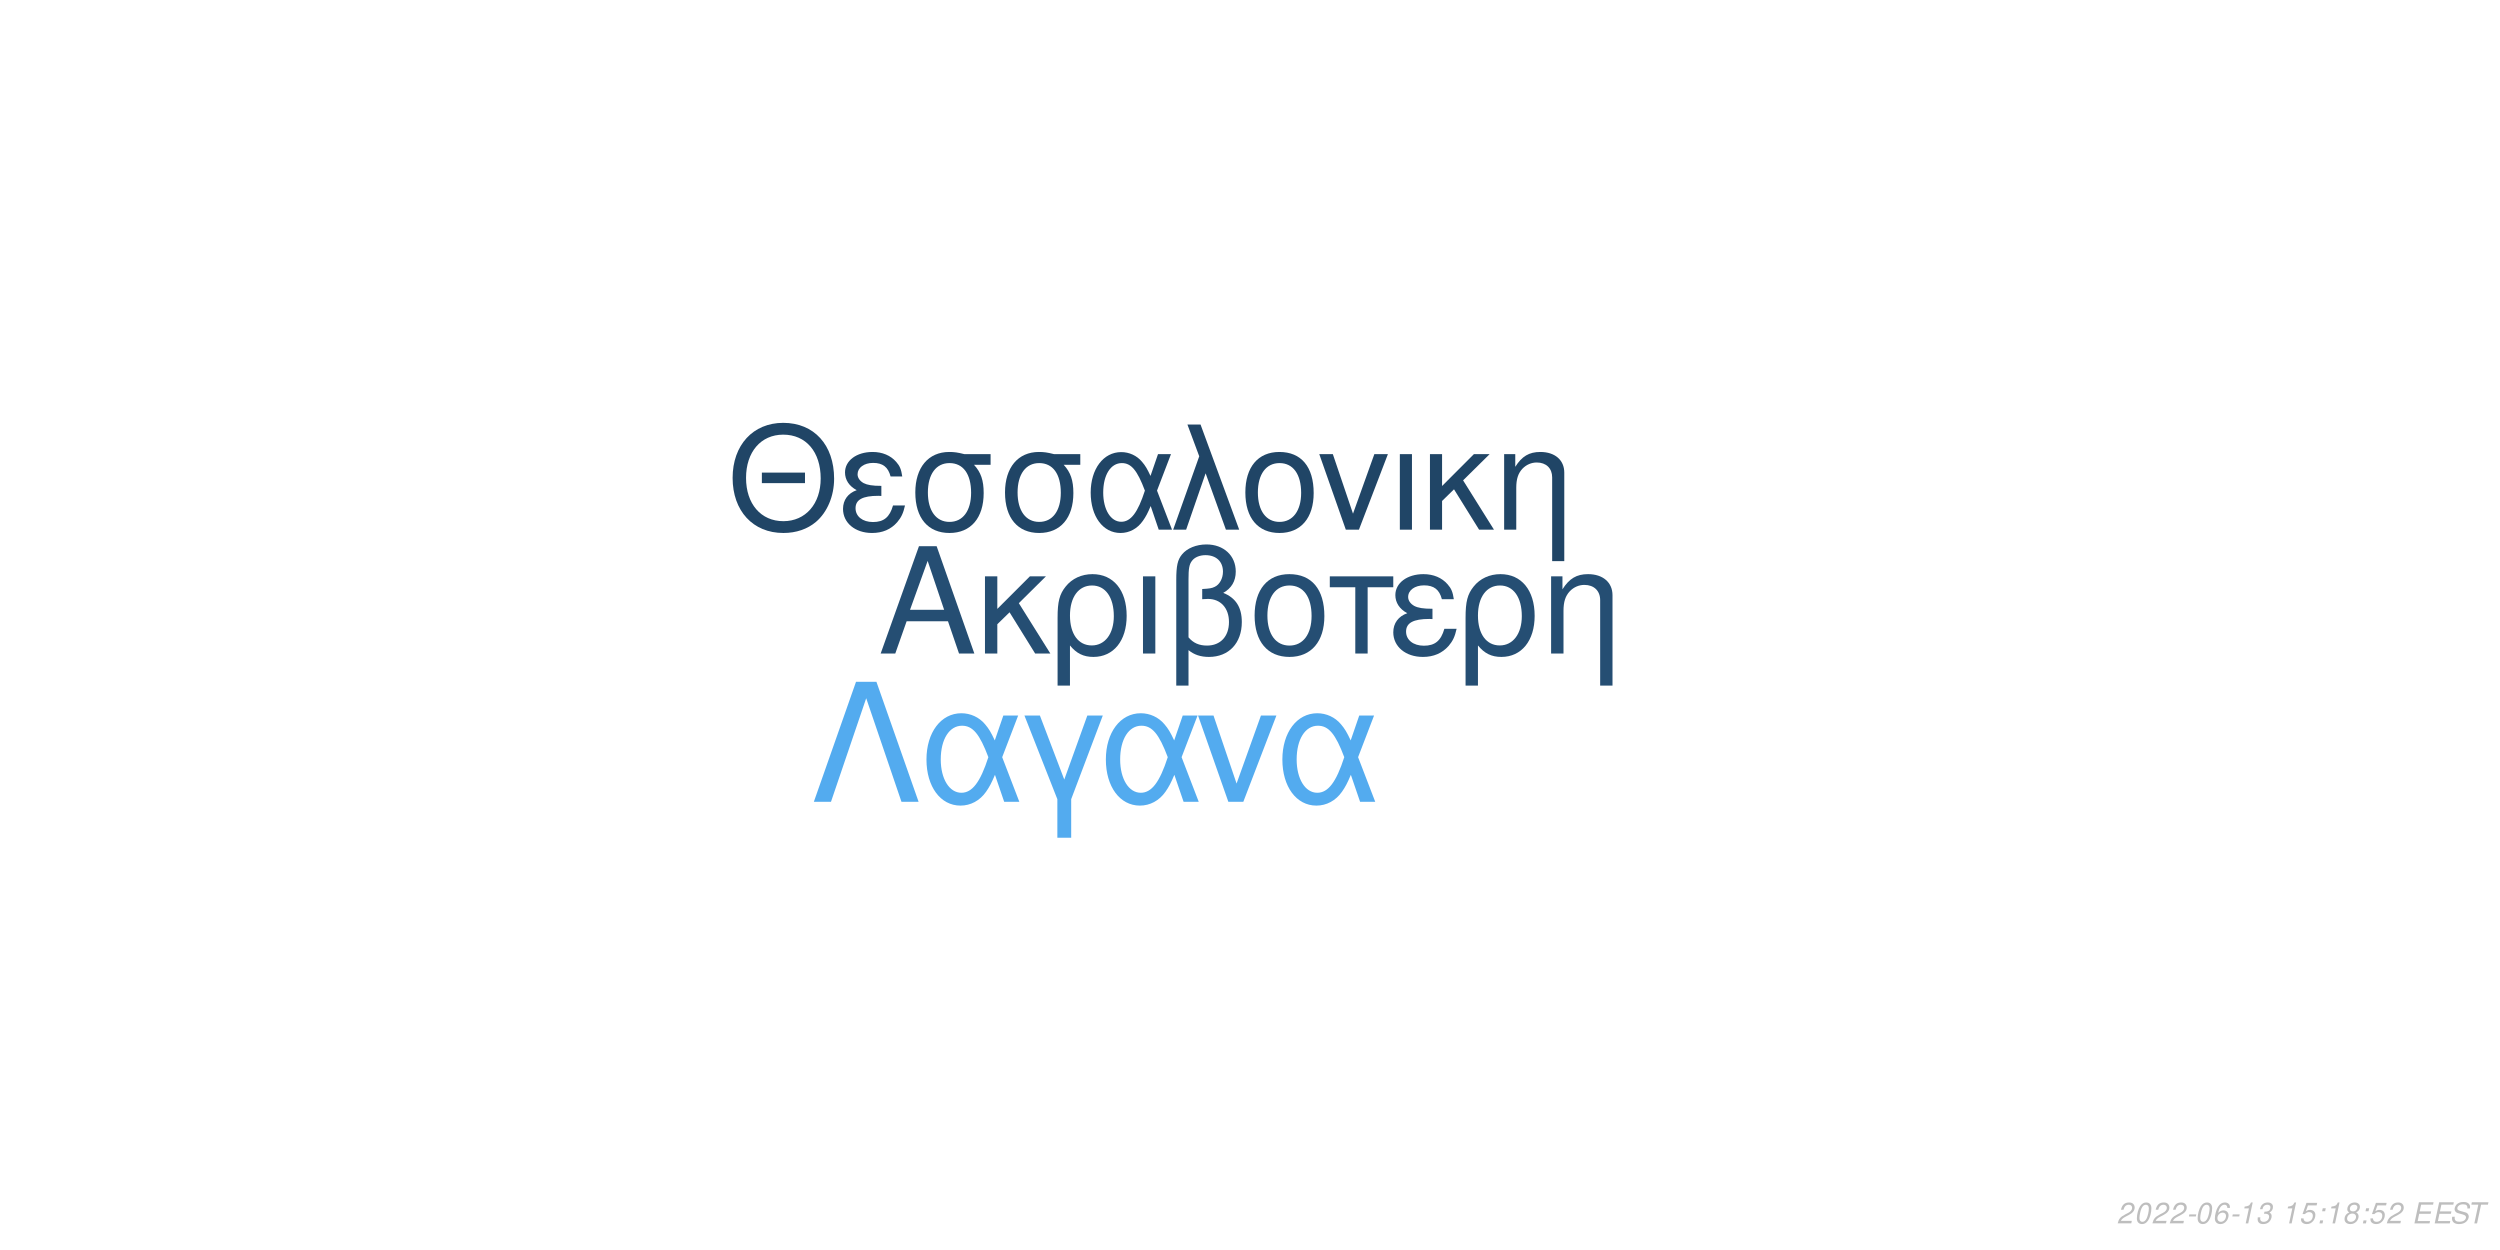
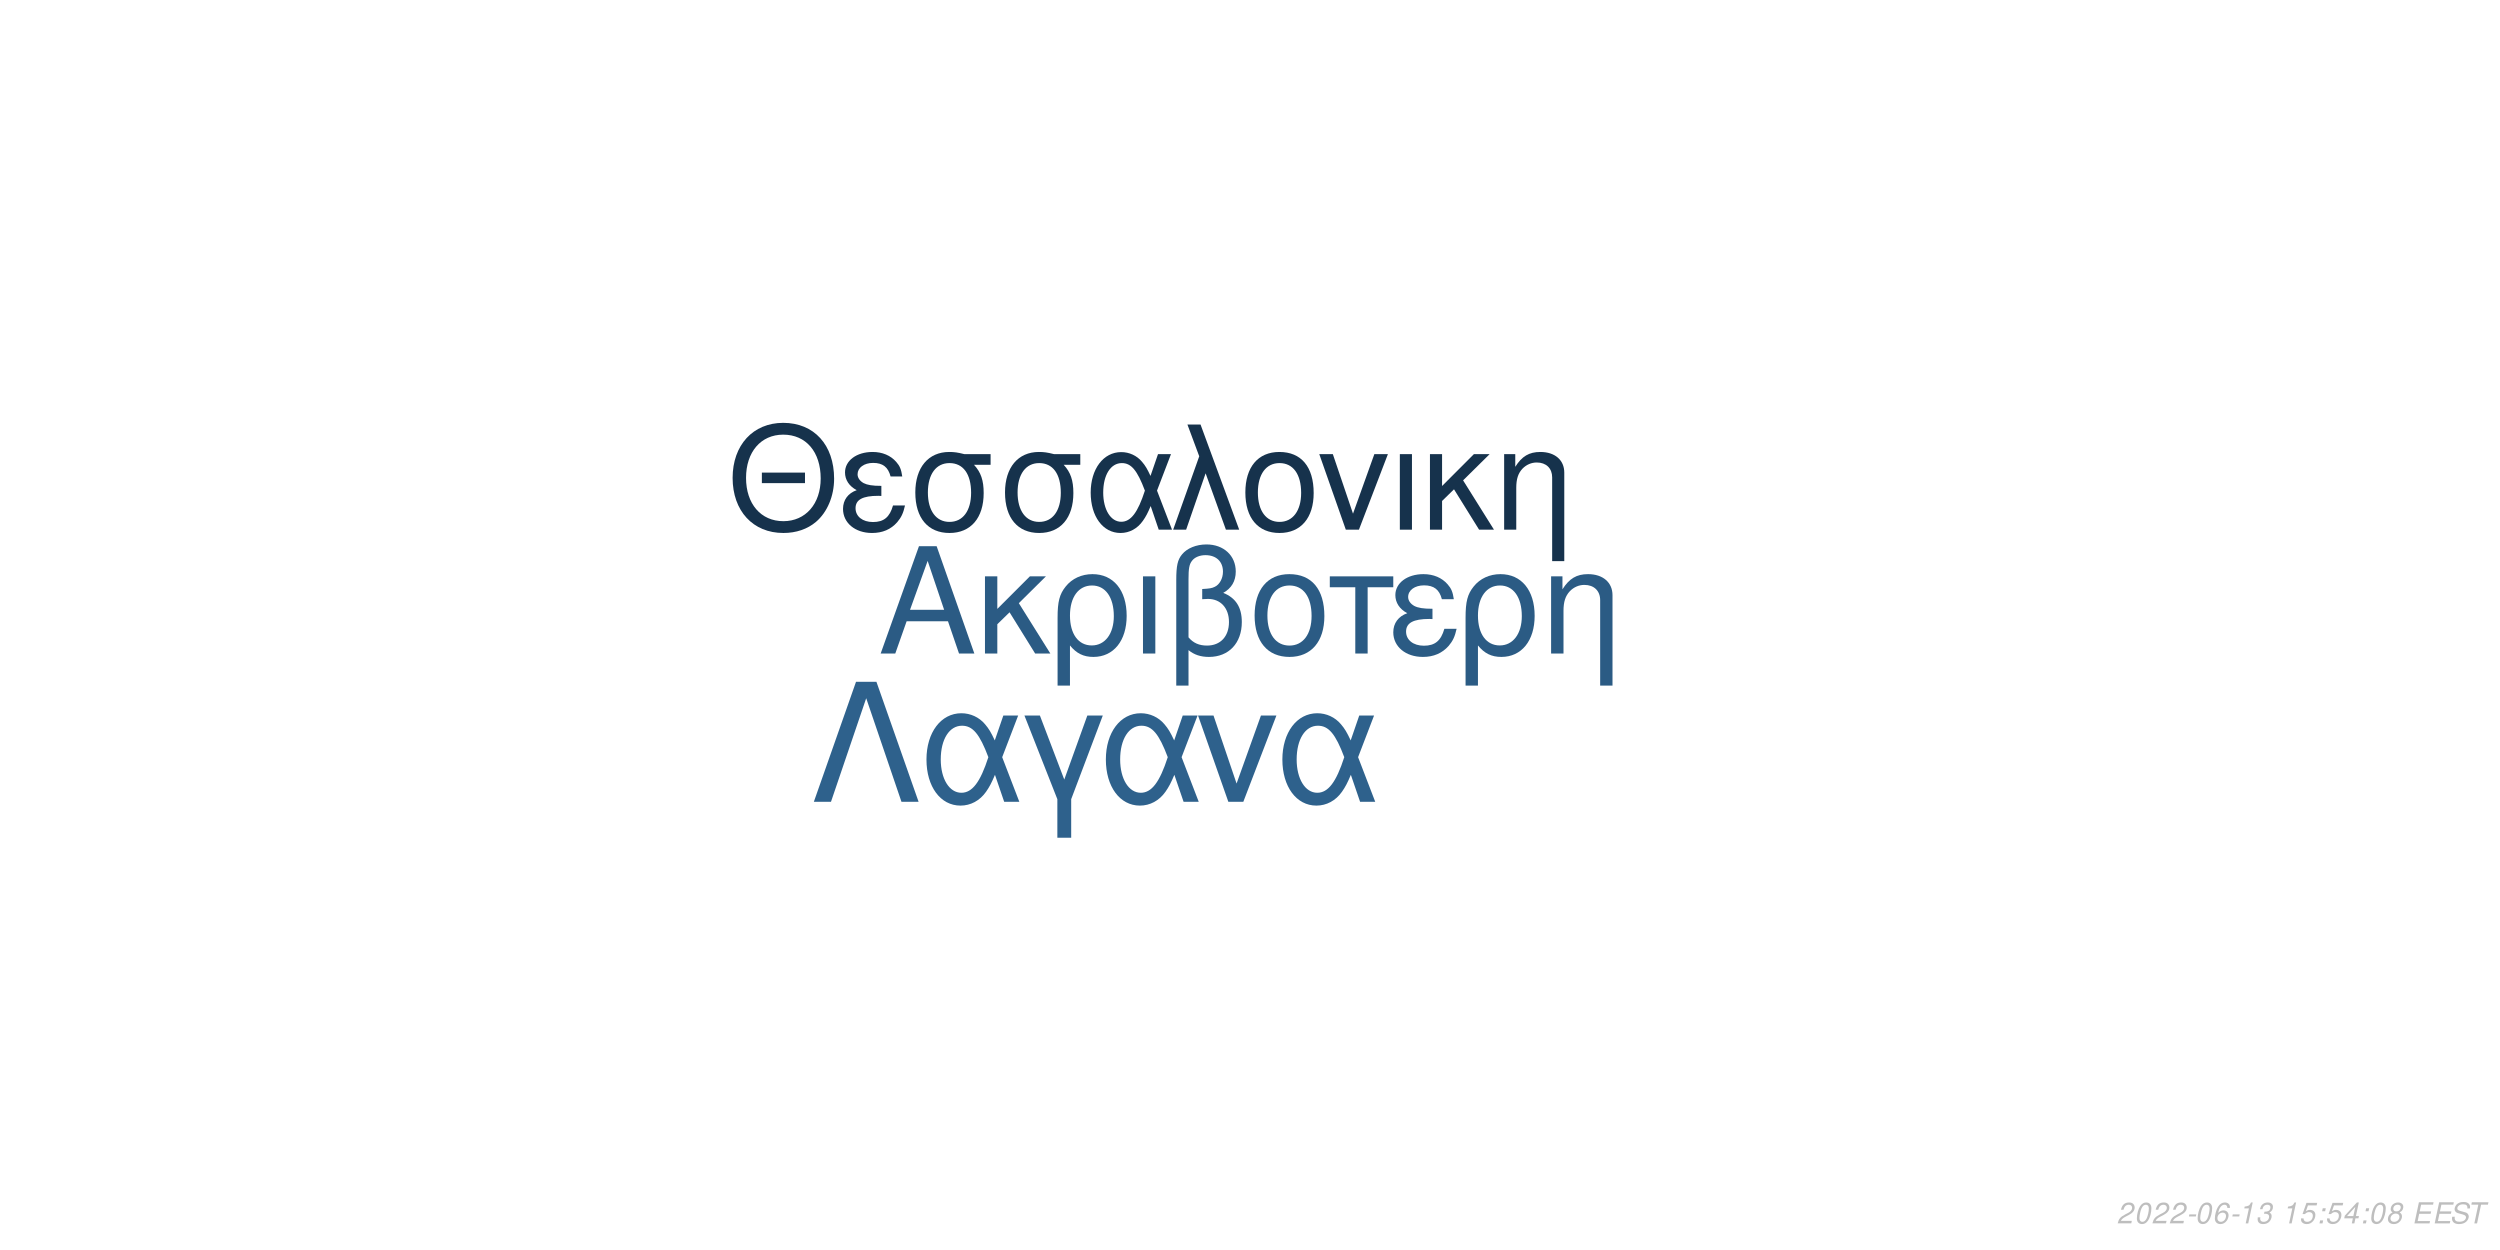
<svg xmlns="http://www.w3.org/2000/svg" xmlns:xlink="http://www.w3.org/1999/xlink" width="864pt" height="432pt" viewBox="0 0 864 432" version="1.1">
  <defs>
    <g>
      <symbol overflow="visible" id="glyph0-0">
        <path style="stroke:none;" d="" />
      </symbol>
      <symbol overflow="visible" id="glyph0-1">
        <path style="stroke:none;" d="M 24.125 -11.141 L 27.938 0 L 33.234 0 L 20.203 -37.094 L 14.094 -37.094 L 0.859 0 L 5.906 0 L 9.828 -11.141 Z M 22.797 -15.109 L 11 -15.109 L 17.094 -32.016 Z M 22.797 -15.109 " />
      </symbol>
      <symbol overflow="visible" id="glyph0-2">
        <path style="stroke:none;" d="M 7.172 -15.422 L 7.172 -26.672 L 2.906 -26.672 L 2.906 0 L 7.172 0 L 7.172 -10.125 L 11.406 -14.25 L 20.25 0 L 25.5 0 L 14.609 -17.406 L 23.969 -26.672 L 18.422 -26.672 Z M 7.172 -15.422 " />
      </symbol>
      <symbol overflow="visible" id="glyph0-3">
        <path style="stroke:none;" d="M 3 11.094 L 7.281 11.094 L 7.281 -2.797 C 9.516 -0.047 11.953 1.172 15.375 1.172 C 22.344 1.172 26.875 -4.422 26.875 -13.031 C 26.875 -21.891 22.297 -27.438 15.062 -27.438 C 11.297 -27.438 7.984 -25.906 5.797 -23.156 C 3.672 -20.516 3 -17.969 3 -12.359 Z M 14.906 -23.516 C 19.547 -23.516 22.438 -19.438 22.438 -12.922 C 22.438 -6.812 19.391 -2.797 14.812 -2.797 C 10.172 -2.797 7.281 -6.766 7.281 -13.125 C 7.281 -19.484 10.234 -23.516 14.906 -23.516 Z M 14.906 -23.516 " />
      </symbol>
      <symbol overflow="visible" id="glyph0-4">
        <path style="stroke:none;" d="M 3.516 0 L 7.781 0 L 7.781 -26.672 L 3.516 -26.672 Z M 3.516 0 " />
      </symbol>
      <symbol overflow="visible" id="glyph0-5">
        <path style="stroke:none;" d="M 4.016 11.094 L 8.25 11.094 L 8.25 -1.172 C 10.172 0.406 12.422 1.172 15.312 1.172 C 22.188 1.172 26.672 -3.609 26.672 -10.891 C 26.672 -15.984 24.578 -19.234 20.25 -20.969 C 23.109 -22.547 24.578 -25.031 24.578 -28.344 C 24.578 -33.844 20.406 -37.703 14.453 -37.703 C 10.938 -37.703 7.734 -36.391 6 -34.25 C 4.484 -32.422 4.016 -30.328 4.016 -25.391 Z M 8.25 -25.656 C 8.25 -29.359 8.5 -30.844 9.469 -32.062 C 10.375 -33.281 12.156 -34 14.094 -34 C 17.812 -34 20.156 -31.812 20.156 -28.297 C 20.156 -25.953 18.984 -23.812 17.297 -23.047 C 16.281 -22.547 15.469 -22.438 12.984 -22.297 L 12.984 -18.781 C 13.734 -18.828 14.344 -18.875 14.969 -18.875 C 19.344 -18.875 22.234 -15.719 22.234 -10.891 C 22.234 -5.906 19.281 -2.75 14.656 -2.75 C 11.953 -2.75 9.922 -3.609 8.25 -5.594 Z M 8.25 -25.656 " />
      </symbol>
      <symbol overflow="visible" id="glyph0-6">
        <path style="stroke:none;" d="M 14.094 -27.438 C 6.562 -27.438 2.094 -22.094 2.094 -13.125 C 2.094 -4.125 6.562 1.172 14.141 1.172 C 21.672 1.172 26.203 -4.172 26.203 -12.922 C 26.203 -22.188 21.828 -27.438 14.094 -27.438 Z M 14.141 -23.516 C 18.938 -23.516 21.781 -19.594 21.781 -12.984 C 21.781 -6.672 18.828 -2.75 14.141 -2.75 C 9.422 -2.75 6.516 -6.672 6.516 -13.125 C 6.516 -19.594 9.422 -23.516 14.141 -23.516 Z M 14.141 -23.516 " />
      </symbol>
      <symbol overflow="visible" id="glyph0-7">
        <path style="stroke:none;" d="M 7.891 0 L 12.156 0 L 12.156 -22.906 L 21.016 -22.906 L 21.016 -26.672 L -0.922 -26.672 L -0.922 -22.906 L 7.891 -22.906 Z M 7.891 0 " />
      </symbol>
      <symbol overflow="visible" id="glyph0-8">
        <path style="stroke:none;" d="M 14.562 -15.469 C 11.344 -15.469 9.562 -15.781 8.297 -16.438 C 6.922 -17.203 6.156 -18.328 6.156 -19.547 C 6.156 -21.891 8.453 -23.562 11.656 -23.562 C 15.062 -23.562 16.953 -22.094 17.812 -18.781 L 21.938 -18.781 C 21.578 -21.266 21.062 -22.5 19.797 -23.922 C 17.812 -26.203 14.906 -27.438 11.453 -27.438 C 5.797 -27.438 1.734 -24.375 1.734 -20.203 C 1.734 -17.609 3.156 -15.375 5.859 -13.938 C 2.797 -12.875 1.016 -10.484 1.016 -7.328 C 1.016 -2.391 5.297 1.172 11.25 1.172 C 14.969 1.172 17.906 -0.109 20.156 -2.641 C 21.578 -4.328 22.297 -5.797 22.906 -8.547 L 18.672 -8.547 C 17.5 -4.422 15.422 -2.703 11.609 -2.703 C 7.938 -2.703 5.438 -4.688 5.438 -7.578 C 5.438 -10.578 7.938 -11.953 13.484 -11.953 C 13.641 -11.953 14.094 -11.953 14.562 -11.906 Z M 14.562 -15.469 " />
      </symbol>
      <symbol overflow="visible" id="glyph0-9">
        <path style="stroke:none;" d="M 3.562 -26.672 L 3.562 0 L 7.844 0 L 7.844 -14.703 C 7.844 -17.906 8.5 -19.891 10.031 -21.531 C 11.406 -22.953 13.188 -23.719 15.062 -23.719 C 18.375 -23.719 20.516 -21.672 20.516 -18.469 L 20.516 11.094 L 24.781 11.094 L 24.781 -20.156 C 24.781 -24.578 21.469 -27.438 16.328 -27.438 C 12.359 -27.438 9.828 -25.906 7.484 -22.188 L 7.484 -26.672 Z M 3.562 -26.672 " />
      </symbol>
      <symbol overflow="visible" id="glyph1-0">
        <path style="stroke:none;" d="" />
      </symbol>
      <symbol overflow="visible" id="glyph1-1">
        <path style="stroke:none;" d="M 26.859 -19.734 L 11.953 -19.734 L 11.953 -16.094 L 26.859 -16.094 Z M 19.328 -36.922 C 8.922 -36.922 1.844 -29.25 1.844 -17.891 C 1.844 -6.484 8.875 1.141 19.391 1.141 C 23.812 1.141 27.703 -0.203 30.641 -2.688 C 34.578 -6.031 36.922 -11.656 36.922 -17.594 C 36.922 -29.297 30 -36.922 19.328 -36.922 Z M 19.328 -32.844 C 27.203 -32.844 32.281 -26.906 32.281 -17.688 C 32.281 -8.922 27.062 -2.938 19.391 -2.938 C 11.609 -2.938 6.484 -8.922 6.484 -17.891 C 6.484 -26.859 11.609 -32.844 19.328 -32.844 Z M 19.328 -32.844 " />
      </symbol>
      <symbol overflow="visible" id="glyph1-2">
        <path style="stroke:none;" d="M 14.25 -15.141 C 11.109 -15.141 9.375 -15.453 8.125 -16.094 C 6.781 -16.844 6.031 -17.938 6.031 -19.141 C 6.031 -21.422 8.266 -23.078 11.406 -23.078 C 14.75 -23.078 16.594 -21.625 17.438 -18.391 L 21.469 -18.391 C 21.125 -20.828 20.625 -22.031 19.391 -23.422 C 17.438 -25.656 14.594 -26.859 11.219 -26.859 C 5.688 -26.859 1.688 -23.875 1.688 -19.781 C 1.688 -17.234 3.094 -15.047 5.734 -13.656 C 2.734 -12.609 1 -10.266 1 -7.172 C 1 -2.344 5.188 1.141 11.016 1.141 C 14.656 1.141 17.547 -0.094 19.734 -2.594 C 21.125 -4.234 21.828 -5.688 22.422 -8.375 L 18.281 -8.375 C 17.141 -4.328 15.094 -2.641 11.359 -2.641 C 7.766 -2.641 5.328 -4.578 5.328 -7.422 C 5.328 -10.359 7.766 -11.703 13.203 -11.703 C 13.359 -11.703 13.797 -11.703 14.25 -11.656 Z M 14.25 -15.141 " />
      </symbol>
      <symbol overflow="visible" id="glyph1-3">
        <path style="stroke:none;" d="M 29 -26.109 L 19.938 -26.109 C 17.594 -26.703 16.438 -26.859 14.703 -26.859 C 7.469 -26.859 2.984 -21.469 2.984 -12.859 C 2.984 -4.031 7.375 1.141 14.797 1.141 C 22.172 1.141 26.609 -4.078 26.609 -12.656 C 26.609 -17.047 25.656 -19.828 23.266 -22.422 L 29 -22.422 Z M 14.797 -23.016 C 19.531 -23.016 22.266 -19.234 22.266 -12.75 C 22.266 -6.531 19.438 -2.688 14.797 -2.688 C 10.172 -2.688 7.328 -6.531 7.328 -12.859 C 7.328 -19.188 10.172 -23.016 14.797 -23.016 Z M 14.797 -23.016 " />
      </symbol>
      <symbol overflow="visible" id="glyph1-4">
        <path style="stroke:none;" d="M 29.344 -26.109 L 24.859 -26.109 L 22.266 -18.578 C 21.125 -21.031 20.484 -22.125 19.328 -23.469 C 17.547 -25.609 14.906 -26.812 12.156 -26.812 C 5.984 -26.812 1.594 -20.984 1.594 -12.812 C 1.594 -4.578 5.828 1.141 11.906 1.141 C 14.953 1.141 17.734 -0.344 19.625 -3.047 C 20.672 -4.531 21.281 -5.688 22.328 -8.172 L 25.109 0 L 29.703 0 L 24.516 -13.5 Z M 20.328 -13.5 C 17.891 -5.922 15.453 -2.734 12.156 -2.734 C 8.516 -2.734 5.922 -6.922 5.922 -12.812 C 5.922 -18.938 8.516 -23.016 12.359 -23.016 C 15.594 -23.016 17.688 -20.531 20.328 -13.5 Z M 20.328 -13.5 " />
      </symbol>
      <symbol overflow="visible" id="glyph1-5">
        <path style="stroke:none;" d="M 1.094 0 L 5.578 0 L 12.312 -19.484 L 19.328 0 L 23.922 0 L 10.562 -36.328 L 6.031 -36.328 L 10.109 -25.359 Z M 1.094 0 " />
      </symbol>
      <symbol overflow="visible" id="glyph1-6">
        <path style="stroke:none;" d="M 13.797 -26.859 C 6.422 -26.859 2.047 -21.625 2.047 -12.859 C 2.047 -4.031 6.422 1.141 13.859 1.141 C 21.234 1.141 25.656 -4.078 25.656 -12.656 C 25.656 -21.719 21.375 -26.859 13.797 -26.859 Z M 13.859 -23.016 C 18.531 -23.016 21.328 -19.188 21.328 -12.703 C 21.328 -6.531 18.438 -2.688 13.859 -2.688 C 9.219 -2.688 6.375 -6.531 6.375 -12.859 C 6.375 -19.188 9.219 -23.016 13.859 -23.016 Z M 13.859 -23.016 " />
      </symbol>
      <symbol overflow="visible" id="glyph1-7">
        <path style="stroke:none;" d="M 14.297 0 L 24.312 -26.109 L 19.625 -26.109 L 12.25 -5.531 L 5.281 -26.109 L 0.594 -26.109 L 9.766 0 Z M 14.297 0 " />
      </symbol>
      <symbol overflow="visible" id="glyph1-8">
        <path style="stroke:none;" d="M 3.438 0 L 7.625 0 L 7.625 -26.109 L 3.438 -26.109 Z M 3.438 0 " />
      </symbol>
      <symbol overflow="visible" id="glyph1-9">
        <path style="stroke:none;" d="M 7.031 -15.094 L 7.031 -26.109 L 2.844 -26.109 L 2.844 0 L 7.031 0 L 7.031 -9.922 L 11.156 -13.953 L 19.828 0 L 24.969 0 L 14.297 -17.047 L 23.469 -26.109 L 18.031 -26.109 Z M 7.031 -15.094 " />
      </symbol>
      <symbol overflow="visible" id="glyph1-10">
        <path style="stroke:none;" d="M 3.484 -26.109 L 3.484 0 L 7.672 0 L 7.672 -14.406 C 7.672 -17.547 8.328 -19.484 9.812 -21.078 C 11.156 -22.469 12.906 -23.219 14.75 -23.219 C 17.984 -23.219 20.078 -21.234 20.078 -18.094 L 20.078 10.859 L 24.266 10.859 L 24.266 -19.734 C 24.266 -24.062 21.031 -26.859 16 -26.859 C 12.109 -26.859 9.609 -25.359 7.328 -21.719 L 7.328 -26.109 Z M 3.484 -26.109 " />
      </symbol>
      <symbol overflow="visible" id="glyph2-0">
        <path style="stroke:none;" d="" />
      </symbol>
      <symbol overflow="visible" id="glyph2-1">
        <path style="stroke:none;" d="M 22.531 -41.484 L 15.484 -41.484 L 0.906 0 L 6.828 0 L 19 -35.797 L 31.188 0 L 37.109 0 Z M 22.531 -41.484 " />
      </symbol>
      <symbol overflow="visible" id="glyph2-2">
        <path style="stroke:none;" d="M 33.516 -29.812 L 28.391 -29.812 L 25.438 -21.219 C 24.125 -24.016 23.391 -25.266 22.078 -26.797 C 20.031 -29.25 17.016 -30.609 13.891 -30.609 C 6.828 -30.609 1.828 -23.953 1.828 -14.625 C 1.828 -5.234 6.656 1.312 13.594 1.312 C 17.078 1.312 20.266 -0.391 22.422 -3.469 C 23.609 -5.172 24.297 -6.484 25.5 -9.328 L 28.688 0 L 33.922 0 L 28 -15.422 Z M 23.219 -15.422 C 20.422 -6.766 17.641 -3.125 13.891 -3.125 C 9.734 -3.125 6.766 -7.906 6.766 -14.625 C 6.766 -21.625 9.734 -26.297 14.109 -26.297 C 17.812 -26.297 20.203 -23.453 23.219 -15.422 Z M 23.219 -15.422 " />
      </symbol>
      <symbol overflow="visible" id="glyph2-3">
        <path style="stroke:none;" d="M 12.062 12.406 L 16.844 12.406 L 16.844 -0.906 L 27.766 -29.812 L 22.422 -29.812 L 14.453 -7.688 L 6.031 -29.812 L 0.688 -29.812 L 12.062 -0.906 Z M 12.062 12.406 " />
      </symbol>
      <symbol overflow="visible" id="glyph2-4">
        <path style="stroke:none;" d="M 16.328 0 L 27.766 -29.812 L 22.422 -29.812 L 14 -6.312 L 6.031 -29.812 L 0.688 -29.812 L 11.156 0 Z M 16.328 0 " />
      </symbol>
      <symbol overflow="visible" id="glyph3-0">
        <path style="stroke:none;" d="" />
      </symbol>
      <symbol overflow="visible" id="glyph3-1">
        <path style="stroke:none;" d="M 5.234 -0.875 L 1.469 -0.875 C 1.641 -1.375 2.203 -1.891 3.109 -2.344 L 4.234 -2.938 C 5.562 -3.625 6.219 -4.469 6.219 -5.484 C 6.219 -5.938 6.062 -6.359 5.797 -6.656 C 5.469 -7.047 4.984 -7.234 4.312 -7.234 C 2.766 -7.234 1.891 -6.453 1.484 -4.734 L 2.375 -4.734 C 2.484 -5.188 2.609 -5.484 2.797 -5.75 C 3.094 -6.203 3.609 -6.453 4.188 -6.453 C 4.891 -6.453 5.344 -6.031 5.344 -5.375 C 5.344 -4.703 4.859 -4.094 4.016 -3.656 L 2.984 -3.125 C 1.234 -2.188 0.797 -1.656 0.344 -0.016 L 5.047 -0.016 Z M 5.234 -0.875 " />
      </symbol>
      <symbol overflow="visible" id="glyph3-2">
        <path style="stroke:none;" d="M 4.203 -7.234 C 3.375 -7.234 2.688 -6.812 2.125 -5.984 C 1.484 -5.047 0.984 -3.188 0.984 -1.734 C 0.984 -1.109 1.172 -0.562 1.484 -0.266 C 1.797 0.047 2.281 0.234 2.766 0.234 C 3.625 0.234 4.281 -0.156 4.859 -1.016 C 5.516 -1.953 6 -3.797 6 -5.266 C 6 -6.5 5.328 -7.234 4.203 -7.234 Z M 4.094 -6.453 C 4.734 -6.453 5.125 -5.984 5.125 -5.156 C 5.125 -4.203 4.781 -2.625 4.406 -1.812 C 3.984 -0.938 3.516 -0.547 2.875 -0.547 C 2.25 -0.547 1.875 -1.031 1.875 -1.828 C 1.875 -2.797 2.203 -4.344 2.594 -5.203 C 2.984 -6.047 3.453 -6.453 4.094 -6.453 Z M 4.094 -6.453 " />
      </symbol>
      <symbol overflow="visible" id="glyph3-3">
        <path style="stroke:none;" d="M 3.516 -3.125 L 1.125 -3.125 L 0.969 -2.406 L 3.359 -2.406 Z M 3.516 -3.125 " />
      </symbol>
      <symbol overflow="visible" id="glyph3-4">
        <path style="stroke:none;" d="M 6.125 -5.344 L 6.141 -5.625 C 6.141 -6.609 5.453 -7.234 4.391 -7.234 C 3.438 -7.234 2.641 -6.719 2.016 -5.703 C 1.422 -4.781 0.938 -2.953 0.938 -1.688 C 0.938 -0.516 1.688 0.234 2.859 0.234 C 3.703 0.234 4.438 -0.156 5 -0.875 C 5.406 -1.422 5.672 -2.156 5.672 -2.766 C 5.672 -3.812 4.969 -4.5 3.906 -4.5 C 3.234 -4.5 2.672 -4.234 2.094 -3.625 C 2.406 -5.375 3.234 -6.453 4.25 -6.453 C 4.703 -6.453 5.062 -6.234 5.172 -5.844 C 5.203 -5.719 5.234 -5.578 5.25 -5.344 Z M 3.656 -3.734 C 4.344 -3.734 4.797 -3.281 4.797 -2.625 C 4.797 -1.469 3.984 -0.547 2.984 -0.547 C 2.297 -0.547 1.812 -1.047 1.812 -1.766 C 1.812 -2.859 2.625 -3.734 3.656 -3.734 Z M 3.656 -3.734 " />
      </symbol>
      <symbol overflow="visible" id="glyph3-5">
        <path style="stroke:none;" d="M 3.703 -5.188 L 2.594 0 L 3.469 0 L 5.016 -7.234 L 4.438 -7.234 C 3.906 -6.156 3.688 -6.016 2.234 -5.812 L 2.109 -5.188 Z M 3.703 -5.188 " />
      </symbol>
      <symbol overflow="visible" id="glyph3-6">
        <path style="stroke:none;" d="M 2.922 -3.312 C 3.125 -3.344 3.234 -3.344 3.375 -3.344 C 4.203 -3.344 4.688 -3 4.688 -2.406 C 4.688 -1.312 3.906 -0.547 2.781 -0.547 C 2.047 -0.547 1.594 -0.938 1.594 -1.562 C 1.594 -1.719 1.609 -1.844 1.656 -2.094 L 0.766 -2.094 C 0.734 -1.797 0.719 -1.641 0.719 -1.469 C 0.719 -0.375 1.406 0.234 2.641 0.234 C 3.547 0.234 4.297 -0.078 4.812 -0.656 C 5.266 -1.156 5.562 -1.875 5.562 -2.547 C 5.562 -3.125 5.344 -3.453 4.797 -3.734 C 5.641 -4.234 6.016 -4.844 6.016 -5.734 C 6.016 -6.656 5.312 -7.234 4.203 -7.234 C 3.375 -7.234 2.672 -6.938 2.188 -6.375 C 1.891 -6.031 1.703 -5.641 1.516 -4.906 L 2.391 -4.906 C 2.5 -5.359 2.594 -5.594 2.734 -5.812 C 3.047 -6.234 3.516 -6.453 4.078 -6.453 C 4.734 -6.453 5.141 -6.125 5.141 -5.578 C 5.141 -5.188 5.016 -4.797 4.797 -4.547 C 4.516 -4.234 4 -4.062 3.266 -4.062 L 3.078 -4.062 Z M 2.922 -3.312 " />
      </symbol>
      <symbol overflow="visible" id="glyph3-7">
        <path style="stroke:none;" d="" />
      </symbol>
      <symbol overflow="visible" id="glyph3-8">
        <path style="stroke:none;" d="M 6.297 -7.094 L 2.594 -7.094 L 1.234 -3.234 L 2.047 -3.234 C 2.656 -3.766 2.938 -3.906 3.531 -3.906 C 4.328 -3.906 4.797 -3.453 4.797 -2.688 C 4.797 -1.438 3.969 -0.547 2.828 -0.547 C 2.031 -0.547 1.609 -0.938 1.578 -1.734 L 0.703 -1.734 L 0.703 -1.516 C 0.703 -0.938 0.844 -0.547 1.188 -0.266 C 1.562 0.062 2.078 0.234 2.703 0.234 C 3.656 0.234 4.391 -0.156 4.984 -0.922 C 5.422 -1.5 5.672 -2.234 5.672 -2.953 C 5.672 -4 4.938 -4.672 3.812 -4.672 C 3.328 -4.672 2.906 -4.547 2.406 -4.234 L 3.109 -6.219 L 6.109 -6.219 Z M 6.297 -7.094 " />
      </symbol>
      <symbol overflow="visible" id="glyph3-9">
        <path style="stroke:none;" d="M 2.359 -1.031 L 1.312 -1.031 L 1.094 0 L 2.141 0 Z M 3.266 -5.234 L 2.219 -5.234 L 2 -4.203 L 3.047 -4.203 Z M 3.266 -5.234 " />
      </symbol>
      <symbol overflow="visible" id="glyph3-10">
+         <path style="stroke:none;" d="M 3.625 -1.75 L 3.266 0 L 4.141 0 L 4.516 -1.75 L 5.562 -1.75 L 5.734 -2.531 L 4.688 -2.531 L 5.688 -7.234 L 5.016 -7.234 L 0.844 -2.672 L 0.641 -1.75 Z M 3.797 -2.531 L 1.594 -2.531 L 4.469 -5.703 Z M 3.797 -2.531 " />
+       </symbol>
+       <symbol overflow="visible" id="glyph3-11">
        <path style="stroke:none;" d="M 4.766 -3.797 C 5.078 -3.969 5.234 -4.078 5.438 -4.234 C 5.812 -4.594 6.062 -5.172 6.062 -5.734 C 6.062 -6.625 5.344 -7.234 4.266 -7.234 C 2.812 -7.234 1.703 -6.219 1.703 -4.875 C 1.703 -4.406 1.875 -4.125 2.359 -3.812 C 1.297 -3.312 0.75 -2.516 0.75 -1.469 C 0.75 -0.438 1.547 0.234 2.812 0.234 C 3.656 0.234 4.359 -0.094 4.938 -0.734 C 5.359 -1.234 5.609 -1.859 5.609 -2.438 C 5.609 -3.047 5.312 -3.516 4.766 -3.797 Z M 4.109 -6.453 C 4.797 -6.453 5.188 -6.125 5.188 -5.578 C 5.188 -5.266 5.062 -4.922 4.859 -4.672 C 4.562 -4.312 4.188 -4.156 3.656 -4.156 C 2.984 -4.156 2.594 -4.453 2.594 -4.984 C 2.594 -5.859 3.203 -6.453 4.109 -6.453 Z M 3.453 -3.406 C 4.234 -3.406 4.734 -2.984 4.734 -2.312 C 4.734 -1.312 3.922 -0.547 2.875 -0.547 C 2.125 -0.547 1.625 -0.969 1.625 -1.625 C 1.625 -2.609 2.438 -3.406 3.453 -3.406 Z M 3.453 -3.406 " />
      </symbol>
-       <symbol overflow="visible" id="glyph3-11">
+       <symbol overflow="visible" id="glyph3-12">
        <path style="stroke:none;" d="M 2.547 -3.312 L 6.5 -3.312 L 6.688 -4.141 L 2.719 -4.141 L 3.219 -6.469 L 7.344 -6.469 L 7.516 -7.297 L 2.453 -7.297 L 0.906 0 L 6.125 0 L 6.297 -0.812 L 2.016 -0.812 Z M 2.547 -3.312 " />
      </symbol>
-       <symbol overflow="visible" id="glyph3-12">
+       <symbol overflow="visible" id="glyph3-13">
        <path style="stroke:none;" d="M 7.062 -5.156 C 7.125 -5.438 7.141 -5.562 7.141 -5.703 C 7.141 -6.156 6.938 -6.594 6.594 -6.891 C 6.188 -7.25 5.656 -7.406 4.875 -7.406 C 3.844 -7.406 3.047 -7.125 2.5 -6.562 C 2.094 -6.141 1.781 -5.438 1.781 -4.922 C 1.781 -4.297 2.219 -3.766 2.891 -3.562 L 4.594 -3.094 C 5.406 -2.859 5.734 -2.578 5.734 -2.094 C 5.734 -1.781 5.547 -1.406 5.266 -1.141 C 4.844 -0.766 4.266 -0.578 3.453 -0.578 C 2.328 -0.578 1.812 -0.984 1.812 -1.906 C 1.812 -2.047 1.812 -2.125 1.844 -2.312 L 0.984 -2.312 C 0.906 -2.062 0.891 -1.906 0.891 -1.688 C 0.891 -0.484 1.797 0.234 3.297 0.234 C 4.359 0.234 5.234 -0.062 5.812 -0.609 C 6.344 -1.078 6.688 -1.797 6.688 -2.375 C 6.688 -2.641 6.609 -2.906 6.453 -3.156 C 6.234 -3.5 5.938 -3.703 5.469 -3.828 L 3.75 -4.312 C 2.984 -4.547 2.734 -4.734 2.734 -5.188 C 2.734 -5.547 2.875 -5.844 3.188 -6.109 C 3.547 -6.438 4.031 -6.594 4.703 -6.594 C 5.266 -6.594 5.688 -6.484 5.906 -6.297 C 6.094 -6.125 6.219 -5.797 6.219 -5.516 C 6.219 -5.422 6.203 -5.344 6.188 -5.156 Z M 7.062 -5.156 " />
      </symbol>
-       <symbol overflow="visible" id="glyph3-13">
+       <symbol overflow="visible" id="glyph3-14">
        <path style="stroke:none;" d="M 4.938 -6.469 L 7.312 -6.469 L 7.484 -7.297 L 1.75 -7.297 L 1.578 -6.469 L 3.984 -6.469 L 2.609 0 L 3.547 0 Z M 4.938 -6.469 " />
      </symbol>
    </g>
  </defs>
  <g id="surface1">
    <rect x="0" y="0" width="864" height="432" style="fill:rgb(100%,100%,100%);fill-opacity:1;stroke:none;" />
-     <g style="fill:rgb(14.51%,30.588%,45.098%);fill-opacity:1;">
+     <g style="fill:rgb(16.863%,35.686%,51.765%);fill-opacity:1;">
      <use xlink:href="#glyph0-1" x="303.5" y="225.861" />
      <use xlink:href="#glyph0-2" x="337.5" y="225.861" />
      <use xlink:href="#glyph0-3" x="362.5" y="225.861" />
      <use xlink:href="#glyph0-4" x="391.5" y="225.861" />
      <use xlink:href="#glyph0-5" x="402.5" y="225.861" />
      <use xlink:href="#glyph0-6" x="431.5" y="225.861" />
      <use xlink:href="#glyph0-7" x="460.5" y="225.861" />
      <use xlink:href="#glyph0-8" x="480.5" y="225.861" />
      <use xlink:href="#glyph0-3" x="503.5" y="225.861" />
      <use xlink:href="#glyph0-9" x="532.5" y="225.861" />
    </g>
-     <g style="fill:rgb(12.549%,27.059%,40%);fill-opacity:1;">
+     <g style="fill:rgb(8.627%,19.608%,29.804%);fill-opacity:1;">
      <use xlink:href="#glyph1-1" x="251.348" y="183.058" />
      <use xlink:href="#glyph1-2" x="290.348" y="183.058" />
      <use xlink:href="#glyph1-3" x="313.348" y="183.058" />
      <use xlink:href="#glyph1-3" x="344.348" y="183.058" />
      <use xlink:href="#glyph1-4" x="375.348" y="183.058" />
      <use xlink:href="#glyph1-5" x="404.348" y="183.058" />
      <use xlink:href="#glyph1-6" x="428.348" y="183.058" />
      <use xlink:href="#glyph1-7" x="455.348" y="183.058" />
      <use xlink:href="#glyph1-8" x="480.348" y="183.058" />
      <use xlink:href="#glyph1-9" x="491.348" y="183.058" />
      <use xlink:href="#glyph1-10" x="516.348" y="183.058" />
    </g>
-     <g style="fill:rgb(32.549%,67.059%,93.725%);fill-opacity:1;">
+     <g style="fill:rgb(18.039%,38.039%,54.902%);fill-opacity:1;">
      <use xlink:href="#glyph2-1" x="280.359" y="277.105" />
      <use xlink:href="#glyph2-2" x="318.359" y="277.105" />
      <use xlink:href="#glyph2-3" x="353.359" y="277.105" />
      <use xlink:href="#glyph2-2" x="380.359" y="277.105" />
      <use xlink:href="#glyph2-4" x="413.359" y="277.105" />
      <use xlink:href="#glyph2-2" x="441.359" y="277.105" />
    </g>
    <g style="fill:rgb(74.51%,74.51%,74.51%);fill-opacity:1;">
      <use xlink:href="#glyph3-1" x="731.52" y="422.81" />
      <use xlink:href="#glyph3-2" x="737.52" y="422.81" />
      <use xlink:href="#glyph3-1" x="743.52" y="422.81" />
      <use xlink:href="#glyph3-1" x="749.52" y="422.81" />
      <use xlink:href="#glyph3-3" x="755.52" y="422.81" />
      <use xlink:href="#glyph3-2" x="758.52" y="422.81" />
      <use xlink:href="#glyph3-4" x="764.52" y="422.81" />
      <use xlink:href="#glyph3-3" x="770.52" y="422.81" />
      <use xlink:href="#glyph3-5" x="773.52" y="422.81" />
      <use xlink:href="#glyph3-6" x="779.52" y="422.81" />
      <use xlink:href="#glyph3-7" x="785.52" y="422.81" />
      <use xlink:href="#glyph3-5" x="788.52" y="422.81" />
      <use xlink:href="#glyph3-8" x="794.52" y="422.81" />
      <use xlink:href="#glyph3-9" x="800.52" y="422.81" />
-       <use xlink:href="#glyph3-5" x="803.52" y="422.81" />
+       <use xlink:href="#glyph3-8" x="803.52" y="422.81" />
      <use xlink:href="#glyph3-10" x="809.52" y="422.81" />
      <use xlink:href="#glyph3-9" x="815.52" y="422.81" />
-       <use xlink:href="#glyph3-8" x="818.52" y="422.81" />
-       <use xlink:href="#glyph3-1" x="824.52" y="422.81" />
+       <use xlink:href="#glyph3-2" x="818.52" y="422.81" />
+       <use xlink:href="#glyph3-11" x="824.52" y="422.81" />
      <use xlink:href="#glyph3-7" x="830.52" y="422.81" />
-       <use xlink:href="#glyph3-11" x="833.52" y="422.81" />
-       <use xlink:href="#glyph3-11" x="840.52" y="422.81" />
-       <use xlink:href="#glyph3-12" x="846.52" y="422.81" />
-       <use xlink:href="#glyph3-13" x="852.52" y="422.81" />
+       <use xlink:href="#glyph3-12" x="833.52" y="422.81" />
+       <use xlink:href="#glyph3-12" x="840.52" y="422.81" />
+       <use xlink:href="#glyph3-13" x="846.52" y="422.81" />
+       <use xlink:href="#glyph3-14" x="852.52" y="422.81" />
    </g>
  </g>
</svg>
